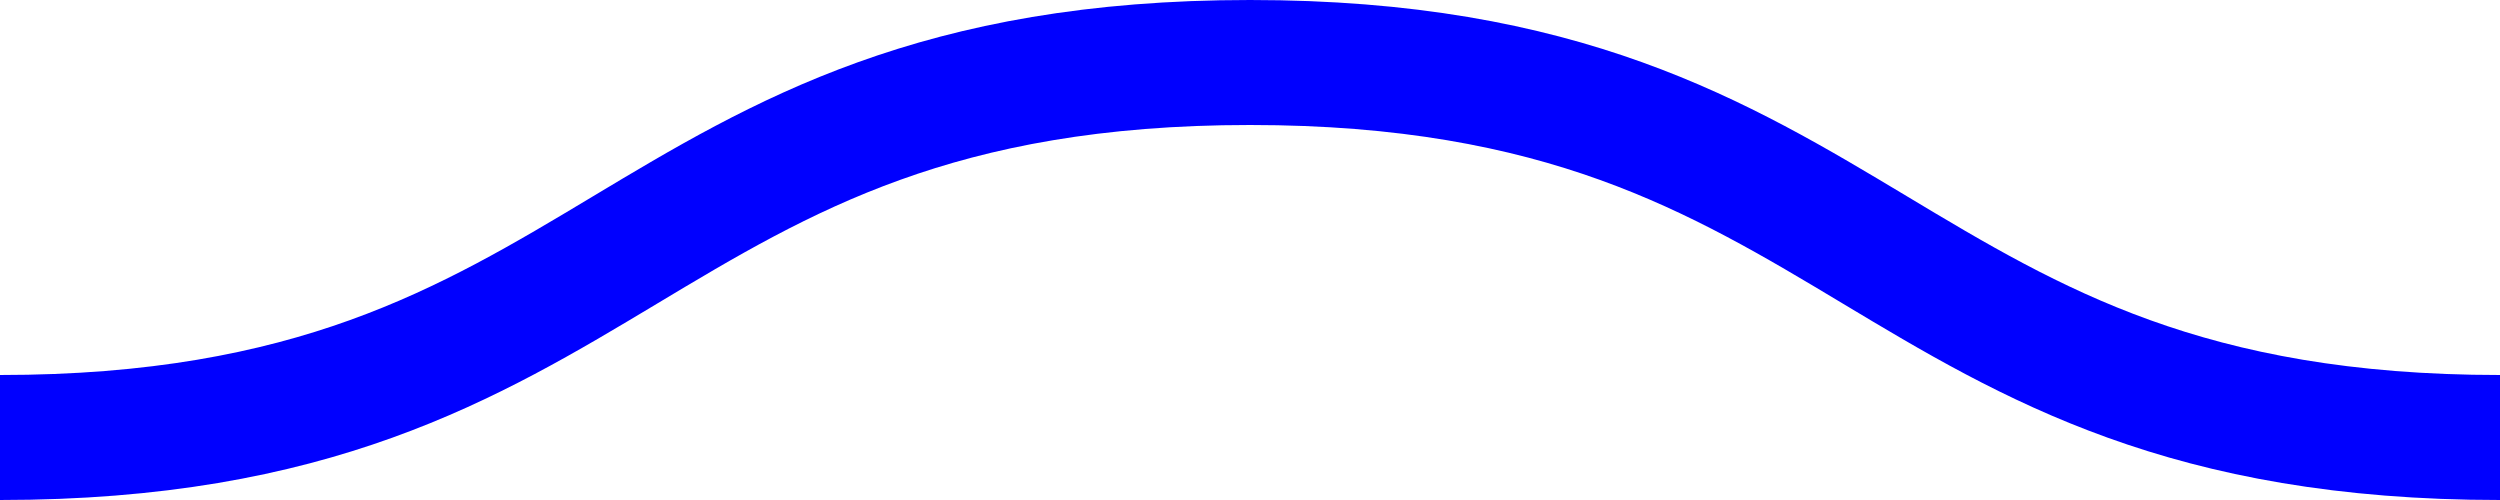
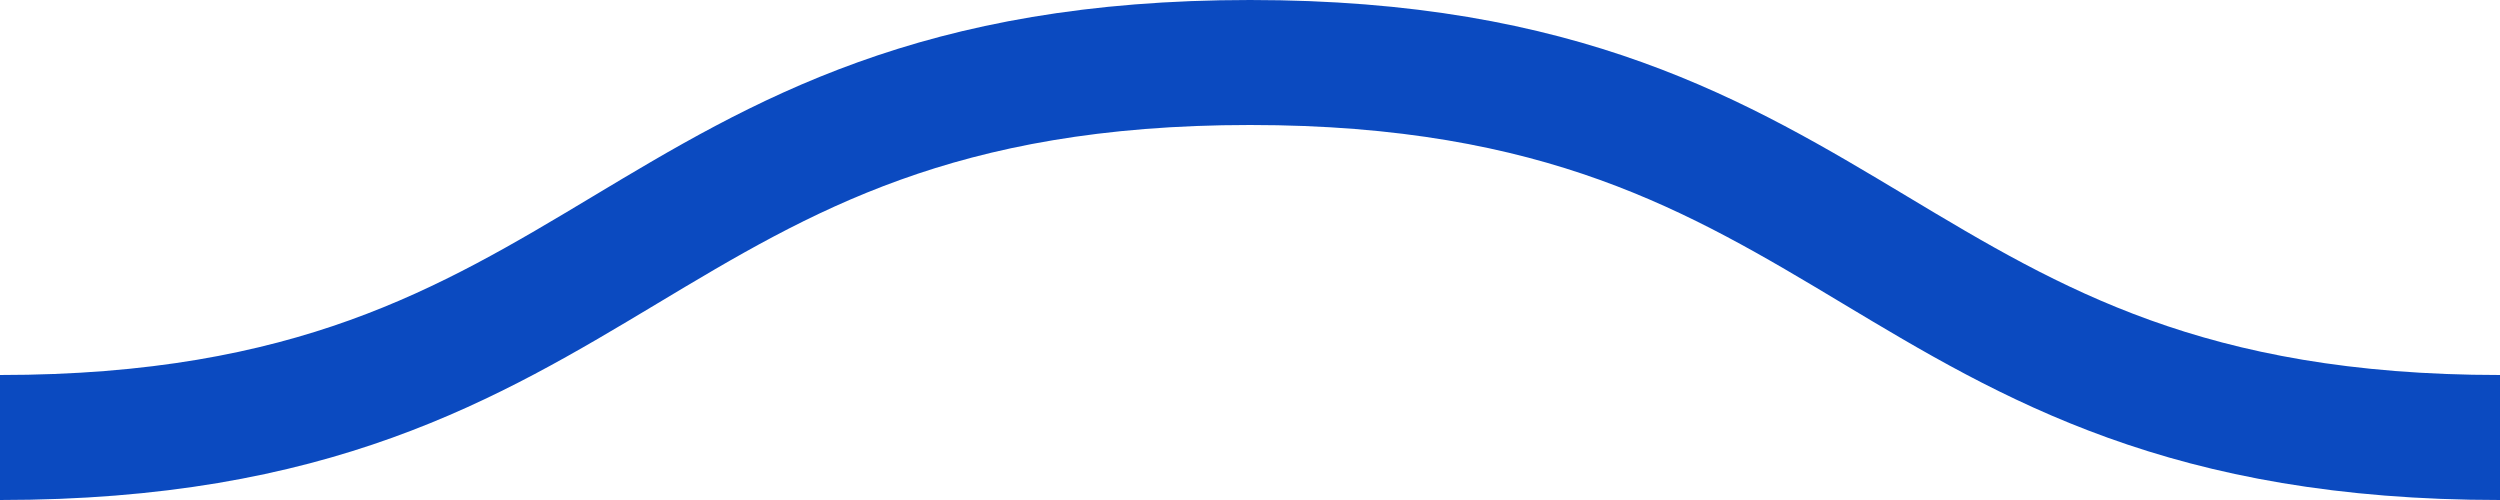
<svg xmlns="http://www.w3.org/2000/svg" viewBox="0 0 20 4">
-   <path fill="none" stroke="blue" d="M0 3.5c5 0 5-3 10-3s5 3 10 3 5-3 10-3 5 3 10 3" />
+   <path fill="none" stroke="#0b4ac0" d="M0 3.5c5 0 5-3 10-3s5 3 10 3 5-3 10-3 5 3 10 3" />
</svg>
